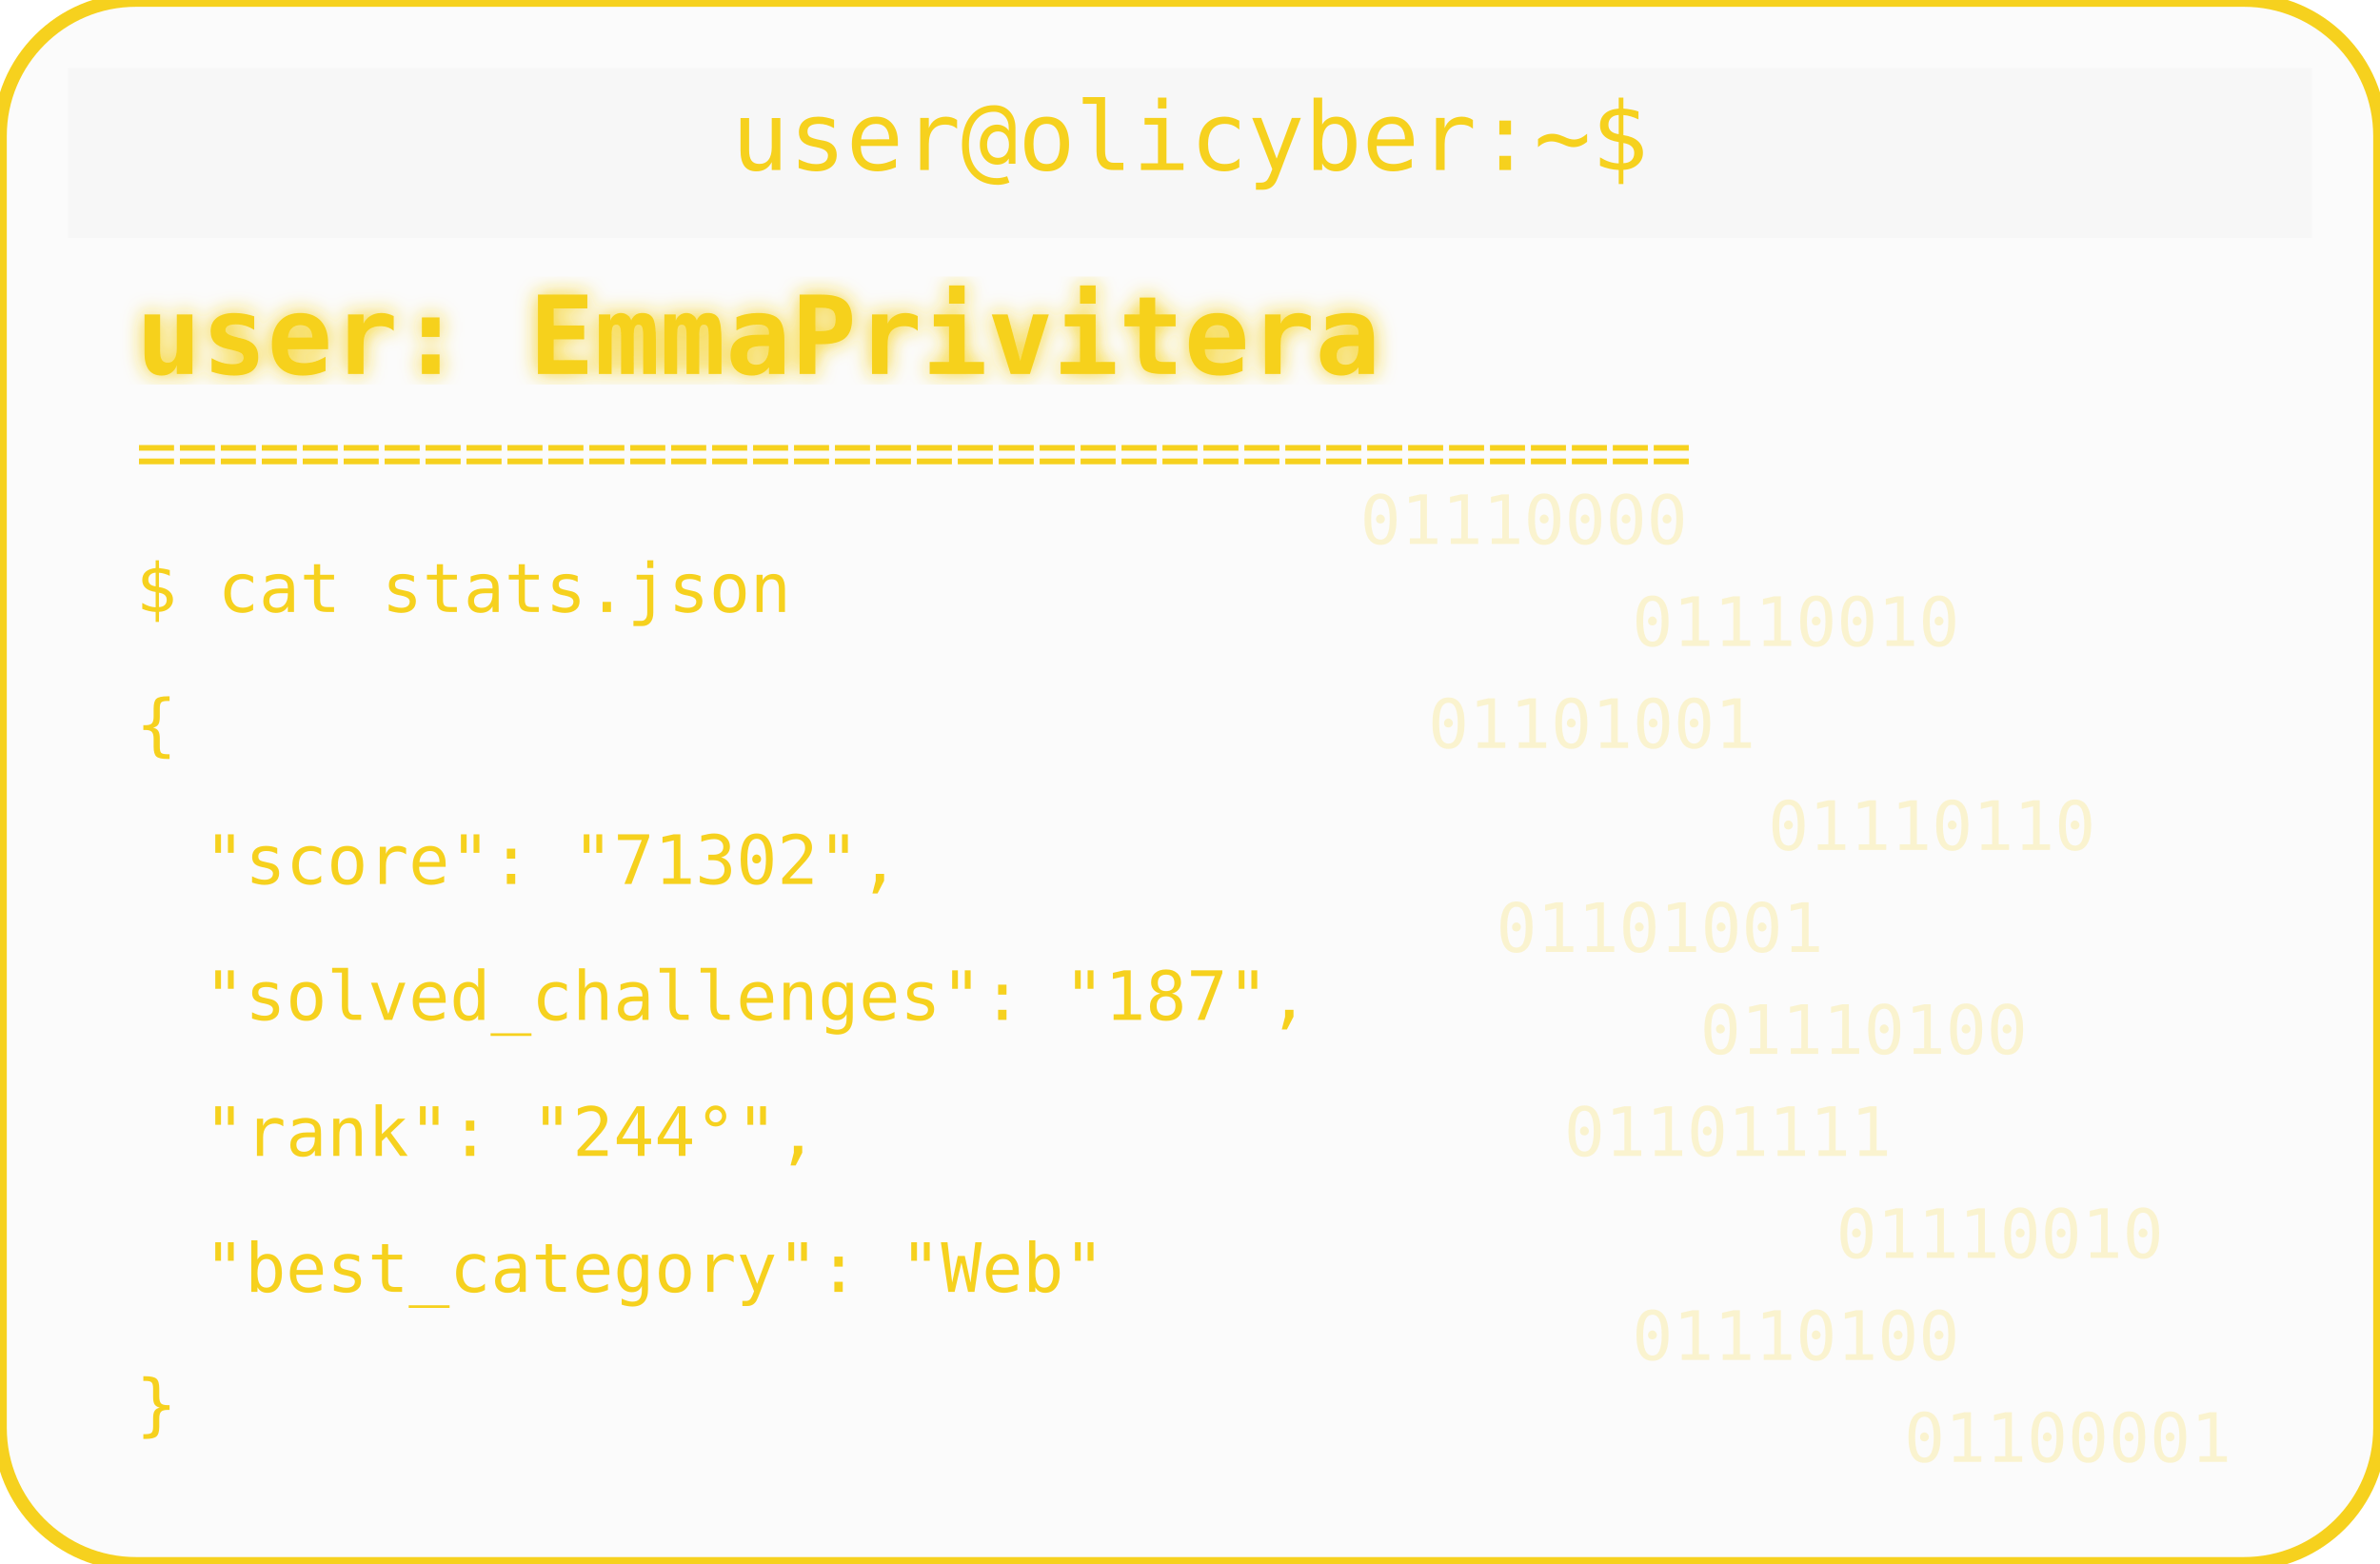
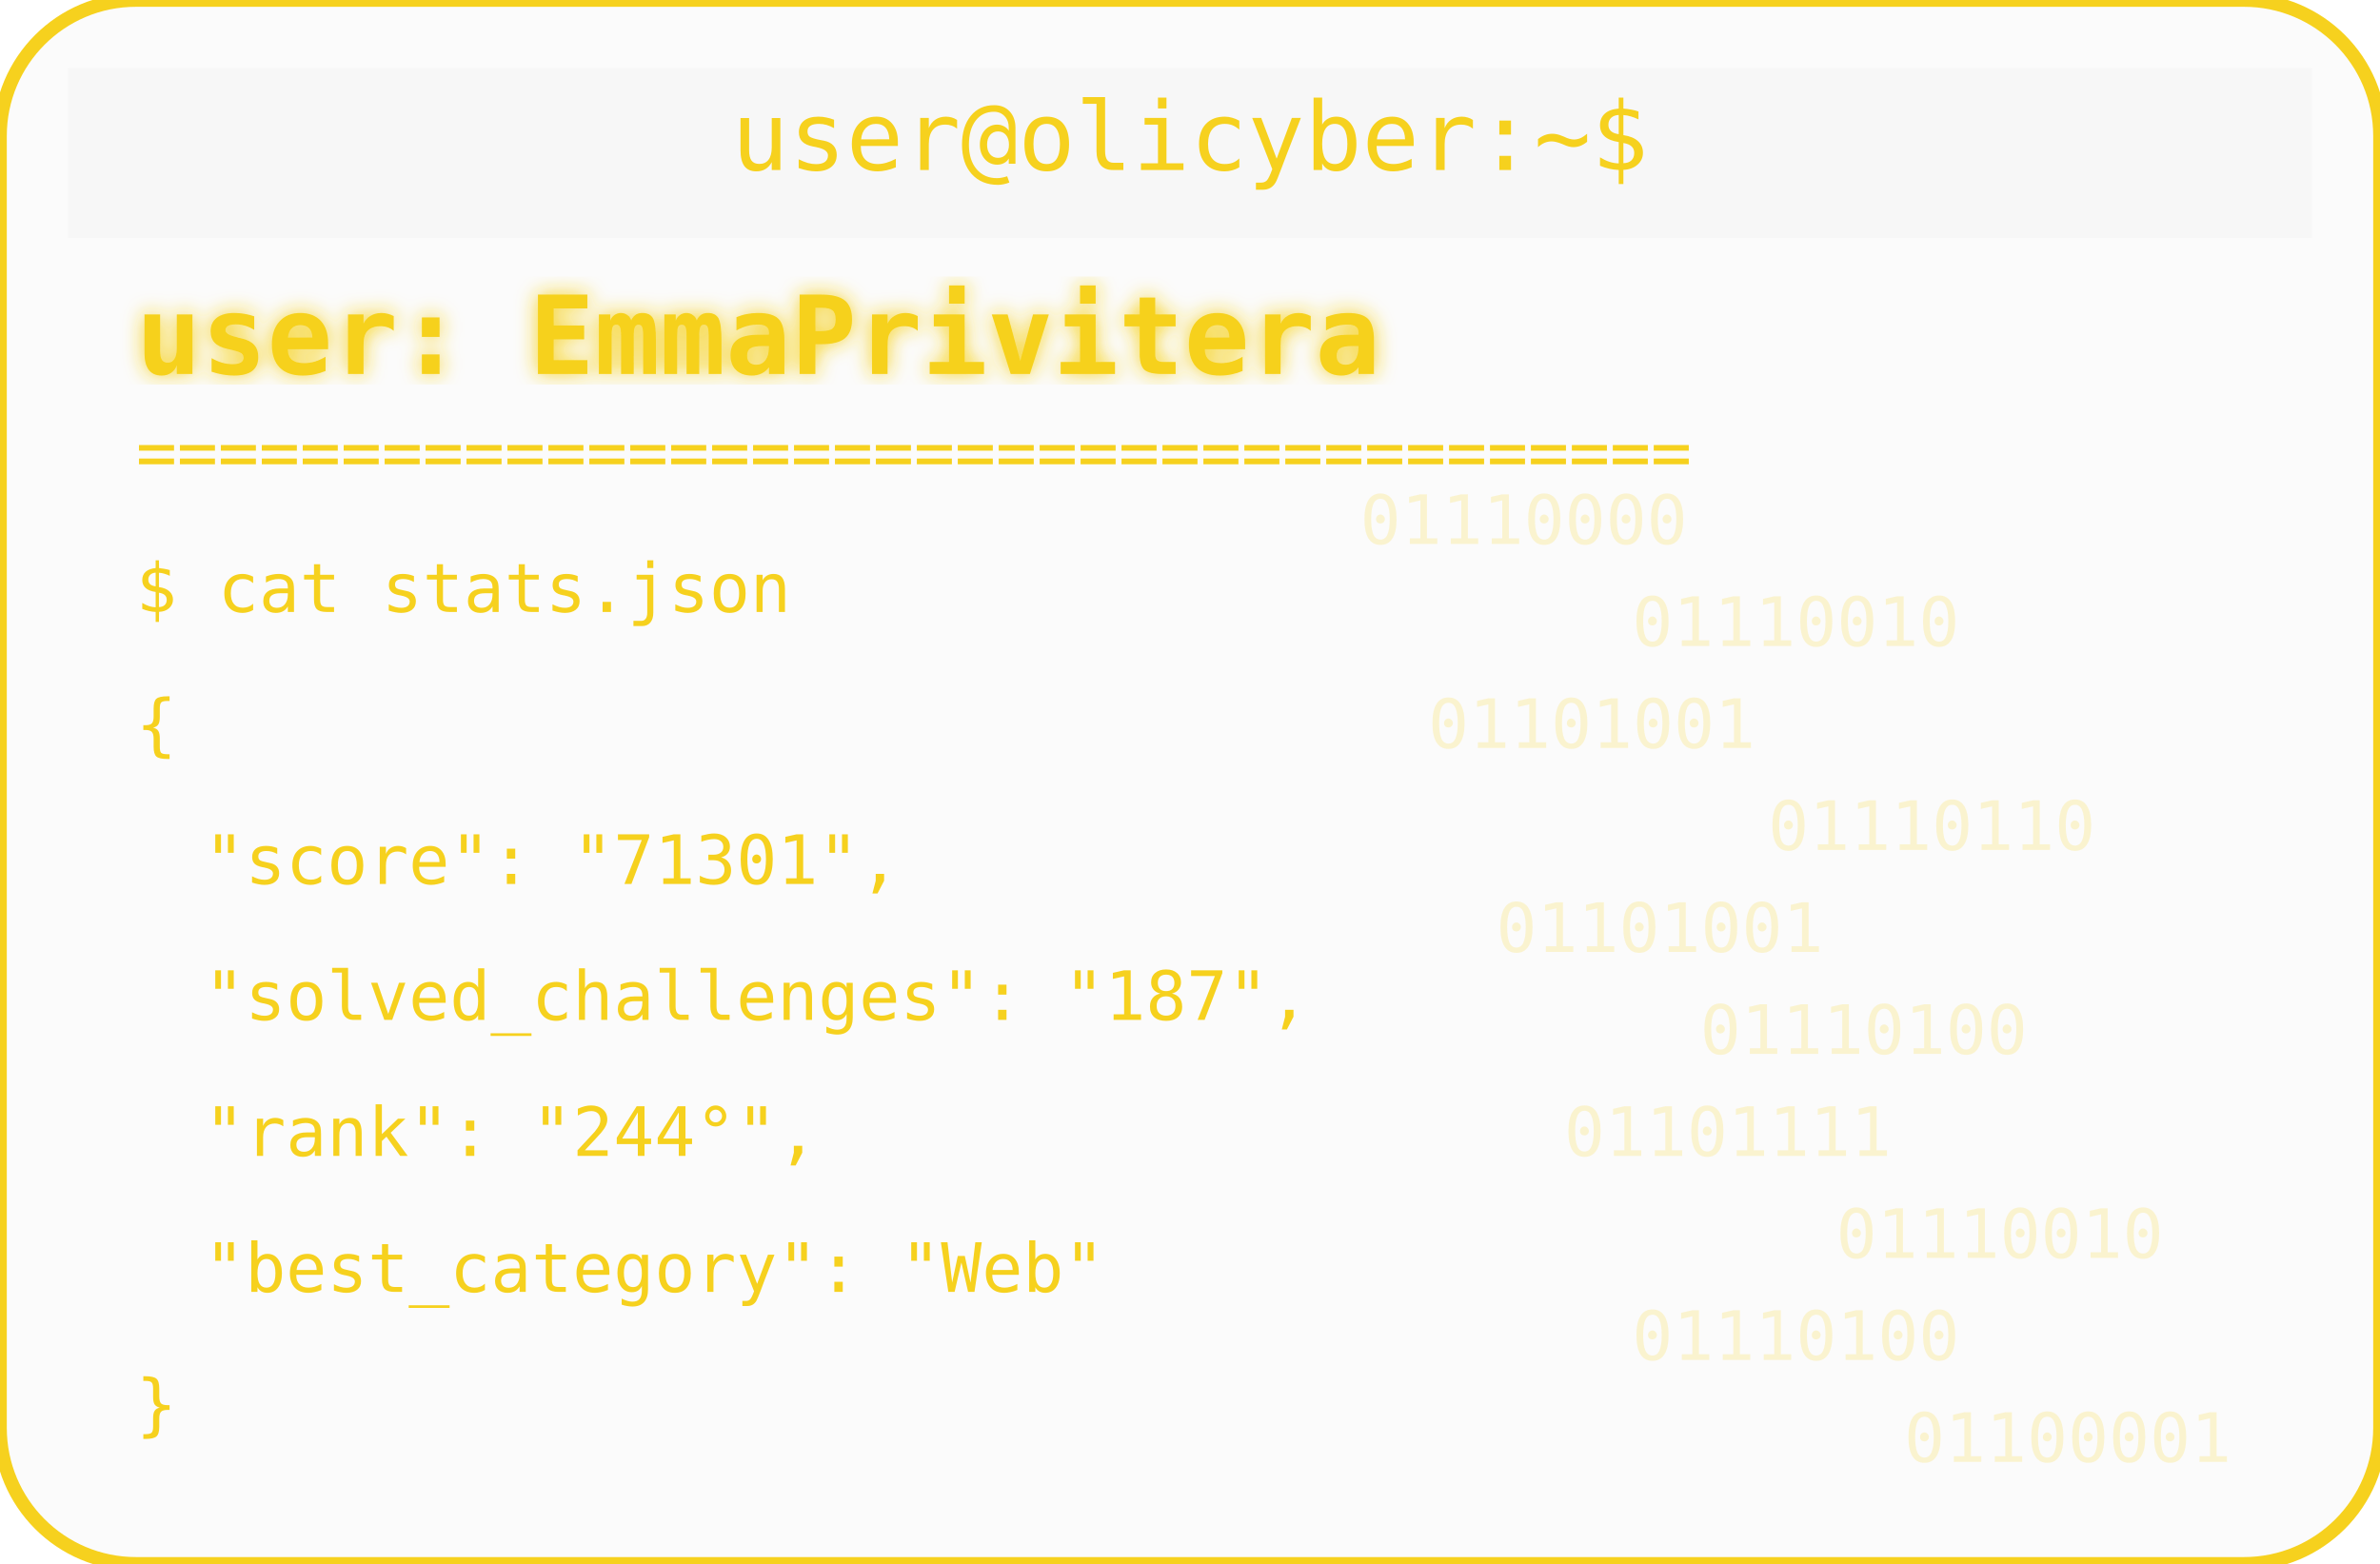
<svg xmlns="http://www.w3.org/2000/svg" width="350" height="230" viewBox="0 0 350 230">
  <defs>
    <filter id="matrixGlow">
      <feDropShadow dx="0" dy="0" stdDeviation="1.5" flood-color="#F6D11E" />
    </filter>
  </defs>
  <rect width="350" height="230" rx="20" fill="#00000004" stroke="#F6D11E" stroke-width="2" />
  <rect x="10" y="10" width="330" height="25" rx="0" fill="#00000004" />
  <text x="175" y="25" text-anchor="middle" font-family="monospace" font-size="14" fill="#F6D11E">user@olicyber:~$</text>
  <text x="20" y="55" font-family="monospace" font-weight="bold" font-size="16" fill="#F6D11E" filter="url(#matrixGlow)">user: EmmaPrivitera</text>
  <text x="20" y="70" font-family="monospace" font-size="10" fill="#F6D11E">======================================</text>
  <text x="20" y="90" font-family="monospace" font-size="10" fill="#F6D11E">$ cat stats.json</text>
  <text x="20" y="110" font-family="monospace" font-size="10" fill="#F6D11E">{</text>
-   <text x="30" y="130" font-family="monospace" font-size="10" fill="#F6D11E"> "score": "71302",</text>
+   <text x="30" y="130" font-family="monospace" font-size="10" fill="#F6D11E"> "score": "71301",</text>
  <text x="30" y="150" font-family="monospace" font-size="10" fill="#F6D11E"> "solved_challenges": "187",</text>
  <text x="30" y="170" font-family="monospace" font-size="10" fill="#F6D11E"> "rank": "244°",</text>
  <text x="30" y="190" font-family="monospace" font-size="10" fill="#F6D11E"> "best_category": "Web"</text>
  <text x="20" y="210" font-family="monospace" font-size="10" fill="#F6D11E">}</text>
  <g opacity="0.2">
    <text x="200" y="80" font-family="monospace" font-size="10" fill="#F6D11E">01110000</text>
    <text x="240" y="95" font-family="monospace" font-size="10" fill="#F6D11E">01110010</text>
    <text x="210" y="110" font-family="monospace" font-size="10" fill="#F6D11E">01101001</text>
    <text x="260" y="125" font-family="monospace" font-size="10" fill="#F6D11E">01110110</text>
    <text x="220" y="140" font-family="monospace" font-size="10" fill="#F6D11E">01101001</text>
    <text x="250" y="155" font-family="monospace" font-size="10" fill="#F6D11E">01110100</text>
    <text x="230" y="170" font-family="monospace" font-size="10" fill="#F6D11E">01101111</text>
    <text x="270" y="185" font-family="monospace" font-size="10" fill="#F6D11E">01110010</text>
    <text x="240" y="200" font-family="monospace" font-size="10" fill="#F6D11E">01110100</text>
    <text x="280" y="215" font-family="monospace" font-size="10" fill="#F6D11E">01100001</text>
  </g>
</svg>
